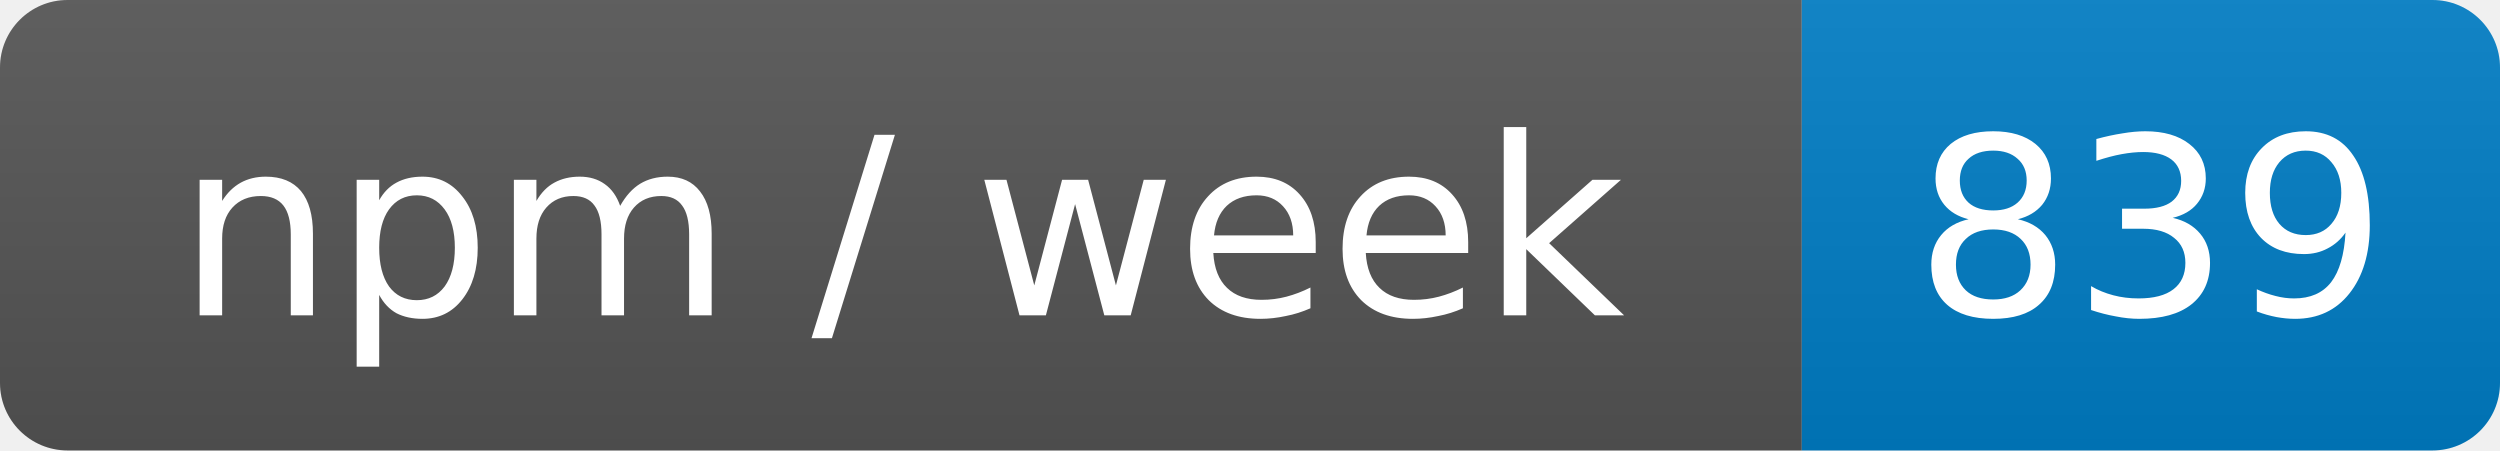
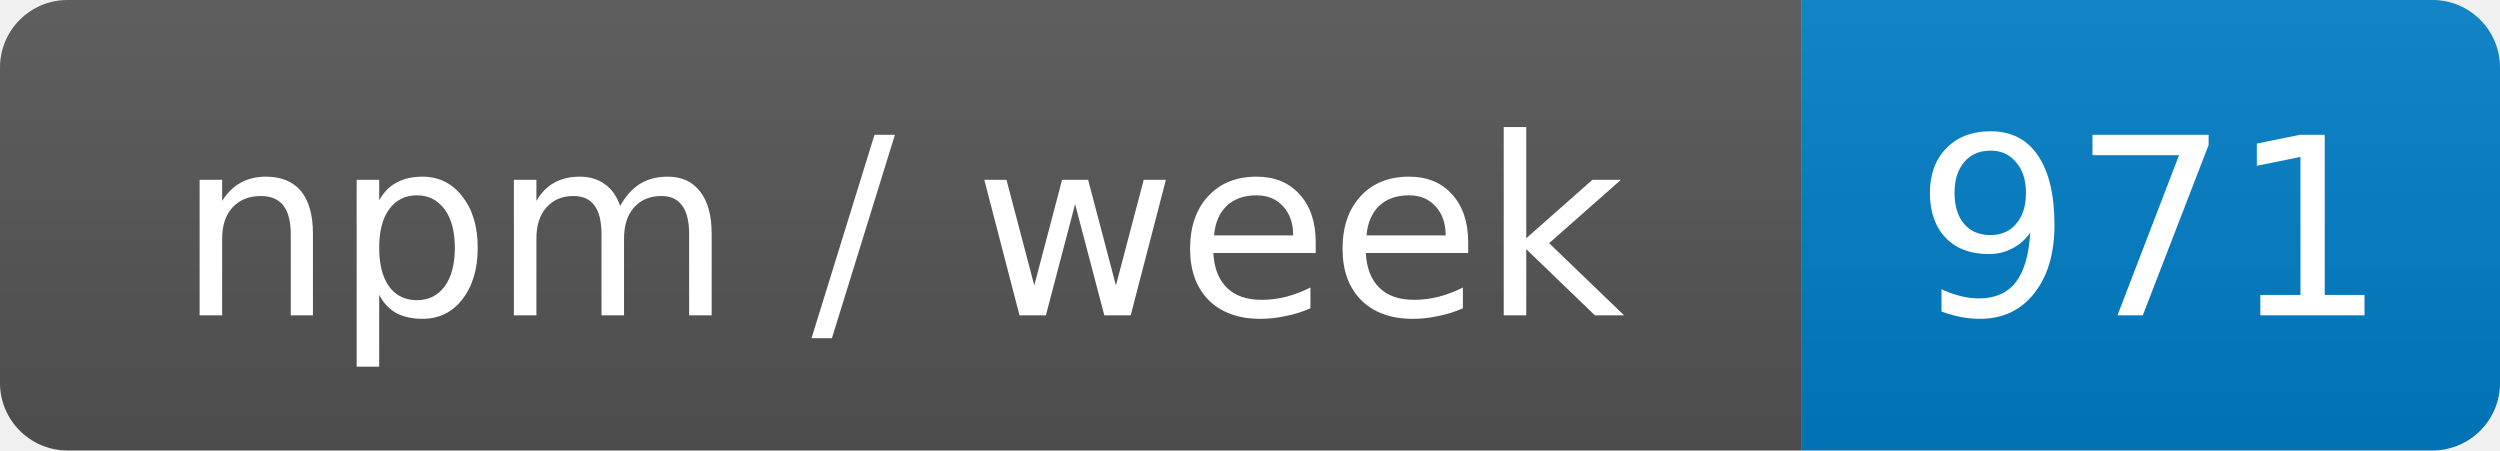
- <svg xmlns="http://www.w3.org/2000/svg" width="111" height="20" role="img" aria-label="npm / week: 839">
+ <svg xmlns="http://www.w3.org/2000/svg" width="111" height="20" role="img" aria-label="npm / week: 971">
  <linearGradient id="s" x2="0" y2="100%">
    <stop offset="0" stop-color="#bbb" stop-opacity=".1" />
    <stop offset="1" stop-opacity=".1" />
  </linearGradient>
  <clipPath id="r">
    <rect width="111" height="20" rx="3" fill="#fff" />
  </clipPath>
  <g clip-path="url(#r)">
    <rect width="80" height="20" fill="#555" />
    <rect x="80" width="31" height="20" fill="#007ec6" />
    <rect width="111" height="20" fill="url(#s)" />
  </g>
  <g fill="#fff" text-anchor="middle" font-family="Verdana,Geneva,DejaVu Sans,sans-serif" font-size="11">
    <text x="40" y="14">npm / week</text>
-     <text x="95.5" y="14">839</text>
+     <text x="95.5" y="14">971</text>
  </g>
</svg>
